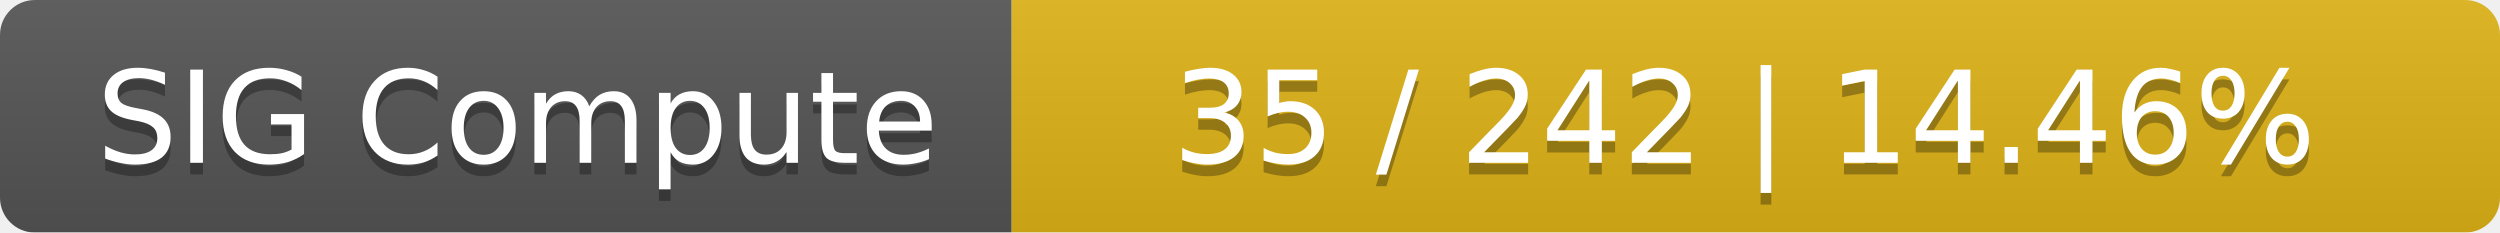
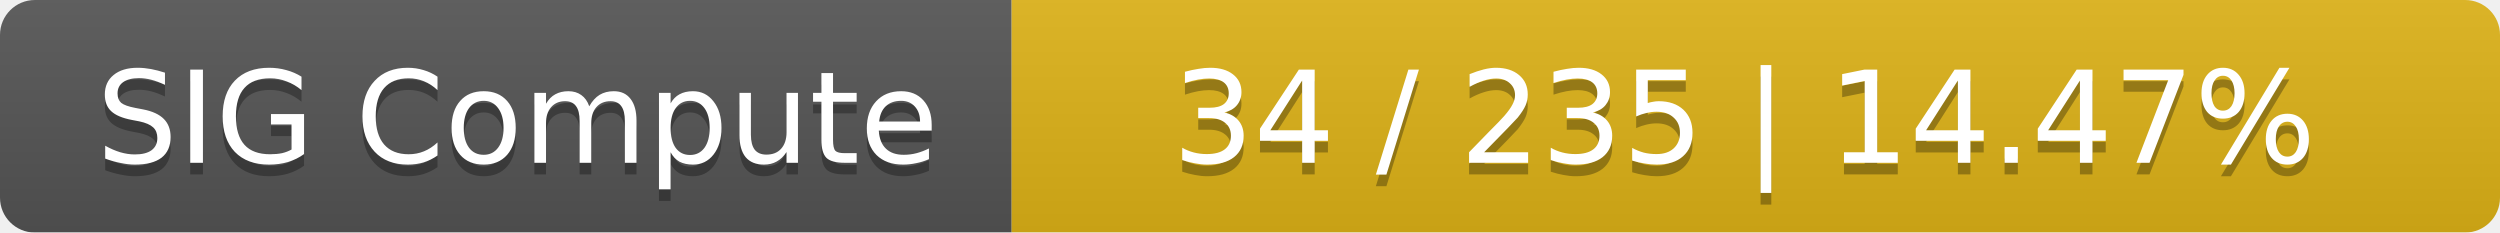
<svg xmlns="http://www.w3.org/2000/svg" width="215" height="20">
  <linearGradient id="smooth" x2="0" y2="100%">
    <stop offset="0" stop-color="#bbb" stop-opacity=".1" />
    <stop offset="1" stop-opacity=".1" />
  </linearGradient>
  <mask id="round">
    <rect width="215" height="20" rx="3" fill="#fff" />
  </mask>
  <g mask="url(#round)">
    <rect width="87" height="20" fill="#555" />
    <rect x="87" width="128" height="20" fill="#dfb317" />
    <rect width="215" height="20" fill="url(#smooth)" />
  </g>
  <g fill="#fff" text-anchor="middle" font-family="DejaVu Sans,Verdana,Geneva,sans-serif" font-size="11">
    <text x="44.5" y="15" fill="#010101" fill-opacity=".3">SIG Compute</text>
    <text x="44.5" y="14">SIG Compute</text>
-     <text x="150" y="15" fill="#010101" fill-opacity=".3">35 / 242    |    14.46%</text>
-     <text x="150" y="14">35 / 242    |    14.46%</text>
+     <text x="150" y="15" fill="#010101" fill-opacity=".3">34 / 235    |    14.47%</text>
+     <text x="150" y="14">34 / 235    |    14.47%</text>
  </g>
</svg>
